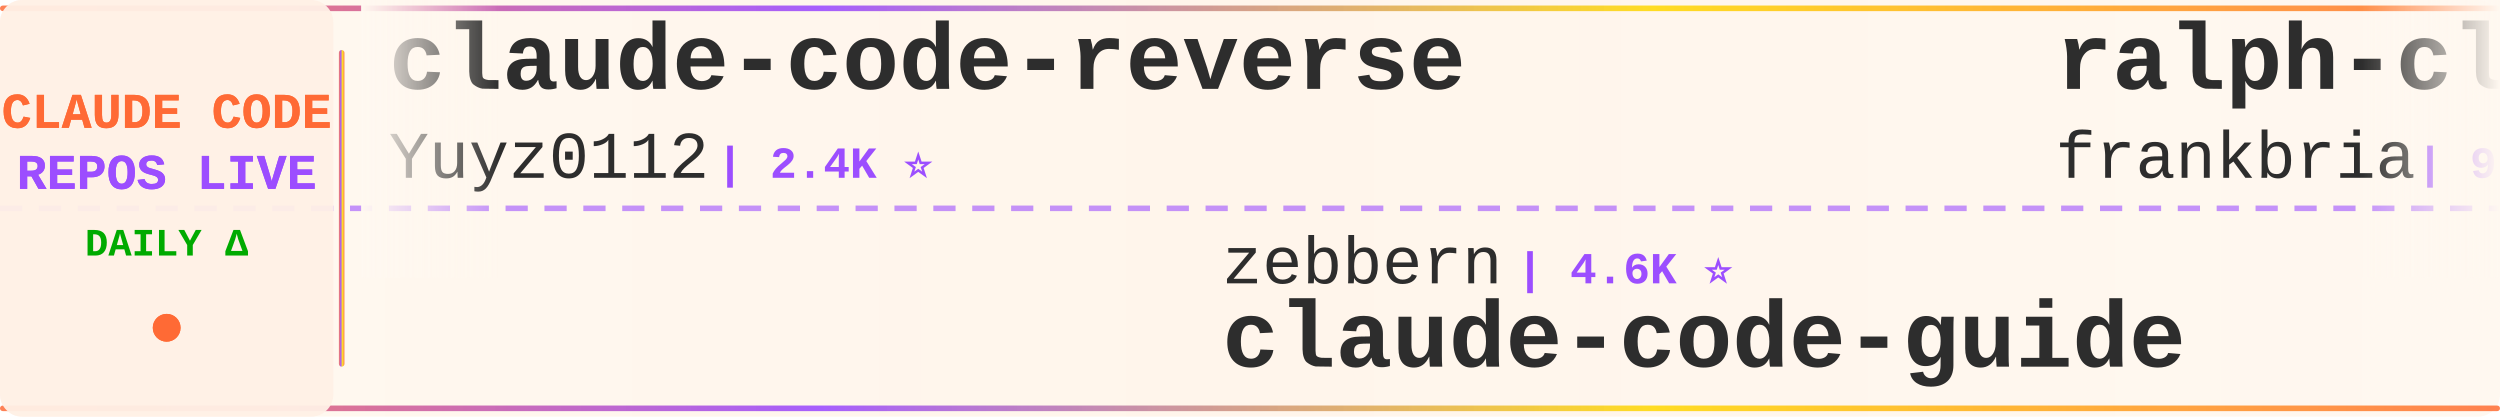
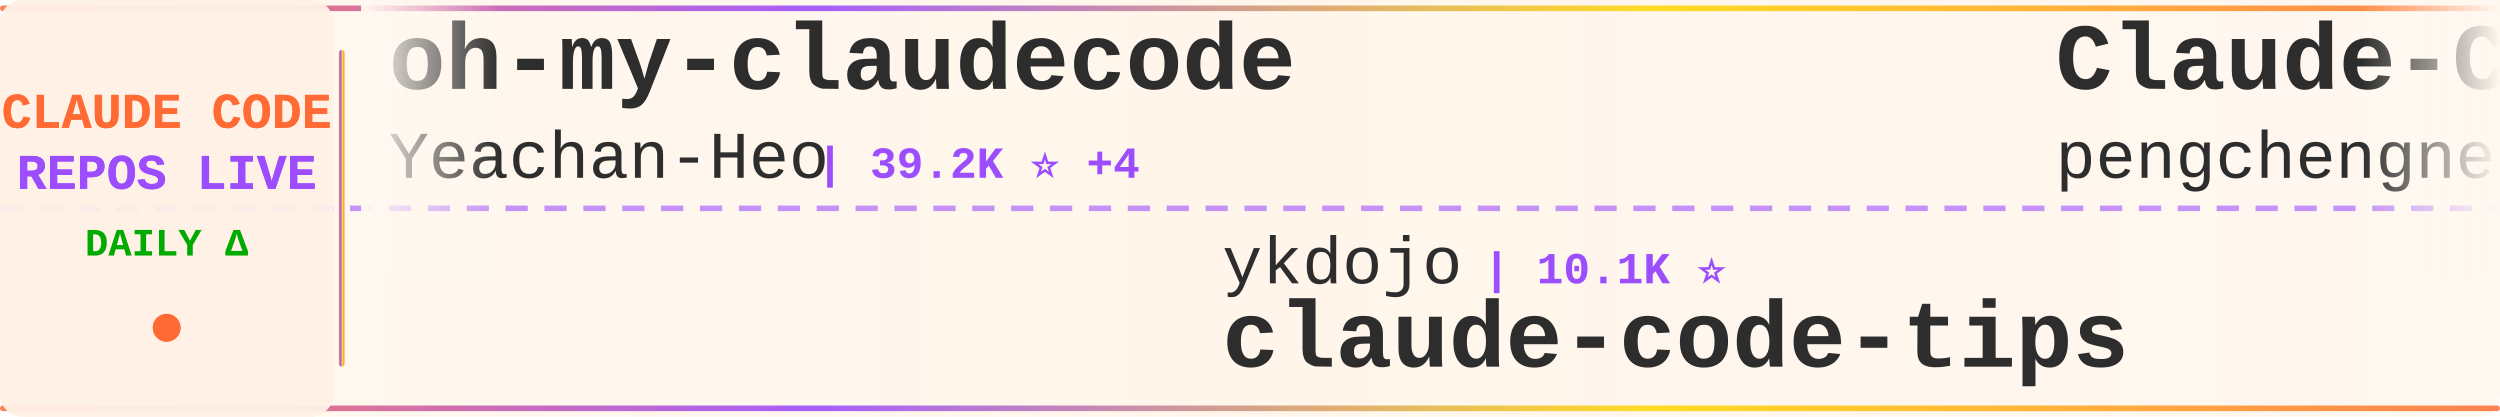
<svg xmlns="http://www.w3.org/2000/svg" width="900" height="150">
  <defs>
    <linearGradient id="tickerBg" x1="0%" y1="0%" x2="100%" y2="0%">
      <stop offset="0%" style="stop-color:#fff8f0;stop-opacity:0.98" />
      <stop offset="50%" style="stop-color:#fff5eb;stop-opacity:1" />
      <stop offset="100%" style="stop-color:#fff8f0;stop-opacity:0.98" />
    </linearGradient>
    <linearGradient id="borderGrad" x1="0%" y1="0%" x2="100%" y2="0%">
      <stop offset="0%" style="stop-color:#FF6B35;stop-opacity:0.85">
        <animate attributeName="stop-opacity" values="0.85;1;0.85" dur="2s" repeatCount="indefinite" />
      </stop>
      <stop offset="33%" style="stop-color:#9C4EFF;stop-opacity:0.9">
        <animate attributeName="stop-opacity" values="0.9;1;0.9" dur="2.2s" repeatCount="indefinite" />
      </stop>
      <stop offset="66%" style="stop-color:#FFD700;stop-opacity:0.85">
        <animate attributeName="stop-opacity" values="0.85;1;0.85" dur="1.8s" repeatCount="indefinite" />
      </stop>
      <stop offset="100%" style="stop-color:#FF6B35;stop-opacity:0.85">
        <animate attributeName="stop-opacity" values="0.85;1;0.85" dur="2s" repeatCount="indefinite" />
      </stop>
    </linearGradient>
    <filter id="textGlow">
      <feGaussianBlur stdDeviation="0.15" result="coloredBlur" />
      <feMerge>
        <feMergeNode in="coloredBlur" />
        <feMergeNode in="SourceGraphic" />
      </feMerge>
    </filter>
    <filter id="metricGlow">
      <feGaussianBlur stdDeviation="0.2" result="coloredBlur" />
      <feMerge>
        <feMergeNode in="coloredBlur" />
        <feMergeNode in="SourceGraphic" />
      </feMerge>
    </filter>
    <linearGradient id="leftFade" x1="0%" y1="0%" x2="100%" y2="0%">
      <stop offset="0%" style="stop-color:#fff8f0;stop-opacity:1" />
      <stop offset="100%" style="stop-color:#fff8f0;stop-opacity:0" />
    </linearGradient>
    <linearGradient id="rightFade" x1="0%" y1="0%" x2="100%" y2="0%">
      <stop offset="0%" style="stop-color:#fff8f0;stop-opacity:0" />
      <stop offset="100%" style="stop-color:#fff8f0;stop-opacity:1" />
    </linearGradient>
  </defs>
  <rect width="900" height="150" fill="url(#tickerBg)" rx="8" />
  <rect x="0" y="2" width="900" height="2" fill="url(#borderGrad)" rx="1" />
  <rect x="0" y="146" width="900" height="2" fill="url(#borderGrad)" rx="1" />
  <line x1="0" y1="75" x2="900" y2="75" stroke="#9C4EFF" stroke-width="2" stroke-dasharray="8 6" opacity="0.6" />
  <rect x="0" y="0" width="120" height="150" fill="#fff0e6" opacity="0.95" rx="8" />
  <text x="60" y="46" font-family="'Courier New', monospace" font-size="18" font-weight="bold" fill="#FF6B35" text-anchor="middle" filter="url(#textGlow)">
    CLAUDE CODE
  </text>
  <text x="60" y="68" font-family="'Courier New', monospace" font-size="18" font-weight="bold" fill="#9C4EFF" text-anchor="middle" filter="url(#textGlow)">
    REPOS LIVE
  </text>
  <text x="60" y="92" font-family="'Courier New', monospace" font-size="14" font-weight="bold" fill="#00aa00" text-anchor="middle">
    DAILY Δ
  </text>
  <circle cx="60" cy="118" r="5" fill="#FF6B35" filter="url(#metricGlow)">
    <animate attributeName="r" values="4;6;4" dur="1.5s" repeatCount="indefinite" />
    <animate attributeName="opacity" values="0.6;1;0.6" dur="1.5s" repeatCount="indefinite" />
  </circle>
  <rect x="122" y="18" width="2" height="114" fill="url(#borderGrad)" rx="1" />
  <clipPath id="tickerClip">
    <rect x="130" y="0" width="770" height="150" />
  </clipPath>
  <g clip-path="url(#tickerClip)">
    <g id="tickerItems">
      <animateTransform attributeName="transform" attributeType="XML" type="translate" from="0 0" to="-3000 0" dur="54s" repeatCount="indefinite" />
      <g transform="translate(0, 0)">
-         <text x="140" y="32" font-family="'Courier New', monospace" font-size="34" font-weight="bold" fill="#2d2d2d">claude-code-reverse</text>
-         <text x="140" y="64" font-family="'Courier New', monospace" font-size="24" font-weight="normal" fill="#2d2d2d" opacity="1.0">Yuyz0112</text>
-         <text x="258" y="64" font-family="'Courier New', monospace" font-size="16" font-weight="bold" fill="#9C4EFF"> | 2.4K ⭐</text>
+         <text x="140" y="32" font-family="'Courier New', monospace" font-size="34" font-weight="bold" fill="#2d2d2d">oh-my-claudecode</text>
+         <text x="140" y="64" font-family="'Courier New', monospace" font-size="24" font-weight="normal" fill="#2d2d2d" opacity="1.0">Yeachan-Heo</text>
+         <text x="294" y="64" font-family="'Courier New', monospace" font-size="16" font-weight="bold" fill="#9C4EFF"> | 39.2K ⭐ +4</text>
      </g>
      <g transform="translate(300, 0)">
-         <text x="140" y="102" font-family="'Courier New', monospace" font-size="24" font-weight="normal" fill="#2d2d2d" opacity="1.0">zebbern</text>
-         <text x="246" y="102" font-family="'Courier New', monospace" font-size="16" font-weight="bold" fill="#9C4EFF"> | 4.6K ⭐</text>
-         <text x="140" y="132" font-family="'Courier New', monospace" font-size="34" font-weight="bold" fill="#2d2d2d">claude-code-guide</text>
+         <text x="140" y="102" font-family="'Courier New', monospace" font-size="24" font-weight="normal" fill="#2d2d2d" opacity="1.0">ykdojo</text>
+         <text x="234" y="102" font-family="'Courier New', monospace" font-size="16" font-weight="bold" fill="#9C4EFF"> | 10.1K ⭐</text>
+         <text x="140" y="132" font-family="'Courier New', monospace" font-size="34" font-weight="bold" fill="#2d2d2d">claude-code-tips</text>
      </g>
      <g transform="translate(600, 0)">
-         <text x="140" y="32" font-family="'Courier New', monospace" font-size="34" font-weight="bold" fill="#2d2d2d">ralph-claude-code</text>
-         <text x="140" y="64" font-family="'Courier New', monospace" font-size="24" font-weight="normal" fill="#2d2d2d" opacity="1.0">frankbria</text>
-         <text x="270" y="64" font-family="'Courier New', monospace" font-size="16" font-weight="bold" fill="#9C4EFF"> | 9.6K ⭐ +1</text>
+         <text x="140" y="32" font-family="'Courier New', monospace" font-size="34" font-weight="bold" fill="#2d2d2d">Claude-Code</text>
+         <text x="140" y="64" font-family="'Courier New', monospace" font-size="24" font-weight="normal" fill="#2d2d2d" opacity="1.0">pengchengneo</text>
+         <text x="306" y="64" font-family="'Courier New', monospace" font-size="16" font-weight="bold" fill="#9C4EFF"> | 1.8K ⭐ +1</text>
      </g>
      <g transform="translate(900, 0)">
        <text x="140" y="102" font-family="'Courier New', monospace" font-size="24" font-weight="normal" fill="#2d2d2d" opacity="1.0">huangserva</text>
-         <text x="282" y="102" font-family="'Courier New', monospace" font-size="16" font-weight="bold" fill="#9C4EFF"> | 628 ⭐</text>
+         <text x="282" y="102" font-family="'Courier New', monospace" font-size="16" font-weight="bold" fill="#9C4EFF"> | 629 ⭐ +1</text>
        <text x="140" y="132" font-family="'Courier New', monospace" font-size="34" font-weight="bold" fill="#2d2d2d">claude-code-cli</text>
      </g>
      <g transform="translate(1200, 0)">
-         <text x="140" y="32" font-family="'Courier New', monospace" font-size="34" font-weight="bold" fill="#2d2d2d">claude-code-rust</text>
-         <text x="140" y="64" font-family="'Courier New', monospace" font-size="24" font-weight="normal" fill="#2d2d2d" opacity="1.0">lorryjovens-hub</text>
-         <text x="342" y="64" font-family="'Courier New', monospace" font-size="16" font-weight="bold" fill="#9C4EFF"> | 1.7K ⭐</text>
+         <text x="140" y="32" font-family="'Courier New', monospace" font-size="34" font-weight="bold" fill="#2d2d2d">claude-code-prompts</text>
+         <text x="140" y="64" font-family="'Courier New', monospace" font-size="24" font-weight="normal" fill="#2d2d2d" opacity="1.0">repowise-dev</text>
+         <text x="306" y="64" font-family="'Courier New', monospace" font-size="16" font-weight="bold" fill="#9C4EFF"> | 1.2K ⭐</text>
      </g>
      <g transform="translate(1500, 0)">
-         <text x="140" y="102" font-family="'Courier New', monospace" font-size="24" font-weight="normal" fill="#2d2d2d" opacity="1.0">1rgs</text>
-         <text x="210" y="102" font-family="'Courier New', monospace" font-size="16" font-weight="bold" fill="#9C4EFF"> | 3.7K ⭐</text>
-         <text x="140" y="132" font-family="'Courier New', monospace" font-size="34" font-weight="bold" fill="#2d2d2d">claude-code-proxy</text>
+         <text x="140" y="102" font-family="'Courier New', monospace" font-size="24" font-weight="normal" fill="#2d2d2d" opacity="1.0">LING71671</text>
+         <text x="270" y="102" font-family="'Courier New', monospace" font-size="16" font-weight="bold" fill="#9C4EFF"> | 952 ⭐</text>
+         <text x="140" y="132" font-family="'Courier New', monospace" font-size="34" font-weight="bold" fill="#2d2d2d">Open-ClaudeCode</text>
      </g>
      <g transform="translate(1800, 0)">
-         <text x="140" y="32" font-family="'Courier New', monospace" font-size="34" font-weight="bold" fill="#2d2d2d">claude-coder</text>
-         <text x="140" y="64" font-family="'Courier New', monospace" font-size="24" font-weight="normal" fill="#2d2d2d" opacity="1.0">kodu-ai</text>
-         <text x="246" y="64" font-family="'Courier New', monospace" font-size="16" font-weight="bold" fill="#9C4EFF"> | 5.2K ⭐</text>
+         <text x="140" y="32" font-family="'Courier New', monospace" font-size="34" font-weight="bold" fill="#2d2d2d">andrej-karpathy-skills</text>
+         <text x="140" y="64" font-family="'Courier New', monospace" font-size="24" font-weight="normal" fill="#2d2d2d" opacity="1.0">multica-ai</text>
+         <text x="282" y="64" font-family="'Courier New', monospace" font-size="16" font-weight="bold" fill="#9C4EFF"> | 213.5K ⭐ +48</text>
      </g>
      <g transform="translate(2100, 0)">
-         <text x="140" y="102" font-family="'Courier New', monospace" font-size="24" font-weight="normal" fill="#2d2d2d" opacity="1.0">anthropics</text>
-         <text x="282" y="102" font-family="'Courier New', monospace" font-size="16" font-weight="bold" fill="#9C4EFF"> | 176.7K ⭐ +44</text>
-         <text x="140" y="132" font-family="'Courier New', monospace" font-size="34" font-weight="bold" fill="#2d2d2d">skills</text>
+         <text x="140" y="102" font-family="'Courier New', monospace" font-size="24" font-weight="normal" fill="#2d2d2d" opacity="1.0">lorryjovens-hub</text>
+         <text x="342" y="102" font-family="'Courier New', monospace" font-size="16" font-weight="bold" fill="#9C4EFF"> | 1.7K ⭐</text>
+         <text x="140" y="132" font-family="'Courier New', monospace" font-size="34" font-weight="bold" fill="#2d2d2d">claude-code-rust</text>
      </g>
      <g transform="translate(2400, 0)">
-         <text x="140" y="32" font-family="'Courier New', monospace" font-size="34" font-weight="bold" fill="#2d2d2d">claude-code-guide</text>
-         <text x="140" y="64" font-family="'Courier New', monospace" font-size="24" font-weight="normal" fill="#2d2d2d" opacity="1.0">Cranot</text>
-         <text x="234" y="64" font-family="'Courier New', monospace" font-size="16" font-weight="bold" fill="#9C4EFF"> | 2.9K ⭐</text>
+         <text x="140" y="32" font-family="'Courier New', monospace" font-size="34" font-weight="bold" fill="#2d2d2d">claude-code-rev</text>
+         <text x="140" y="64" font-family="'Courier New', monospace" font-size="24" font-weight="normal" fill="#2d2d2d" opacity="1.0">oboard</text>
+         <text x="234" y="64" font-family="'Courier New', monospace" font-size="16" font-weight="bold" fill="#9C4EFF"> | 3.3K ⭐</text>
      </g>
      <g transform="translate(2700, 0)">
-         <text x="140" y="102" font-family="'Courier New', monospace" font-size="24" font-weight="normal" fill="#2d2d2d" opacity="1.0">krusemediallc</text>
-         <text x="318" y="102" font-family="'Courier New', monospace" font-size="16" font-weight="bold" fill="#9C4EFF"> | 1.5K ⭐</text>
-         <text x="140" y="132" font-family="'Courier New', monospace" font-size="34" font-weight="bold" fill="#2d2d2d">arcads-claude-code</text>
+         <text x="140" y="102" font-family="'Courier New', monospace" font-size="24" font-weight="normal" fill="#2d2d2d" opacity="1.0">WorldFlowAI</text>
+         <text x="294" y="102" font-family="'Courier New', monospace" font-size="16" font-weight="bold" fill="#9C4EFF"> | 3.1K ⭐ +51</text>
+         <text x="140" y="132" font-family="'Courier New', monospace" font-size="34" font-weight="bold" fill="#2d2d2d">everything-claude-code</text>
      </g>
      <g transform="translate(3000, 0)">
-         <text x="140" y="32" font-family="'Courier New', monospace" font-size="34" font-weight="bold" fill="#2d2d2d">claude-code-reverse</text>
-         <text x="140" y="64" font-family="'Courier New', monospace" font-size="24" font-weight="normal" fill="#2d2d2d" opacity="1.0">Yuyz0112</text>
-         <text x="258" y="64" font-family="'Courier New', monospace" font-size="16" font-weight="bold" fill="#9C4EFF"> | 2.4K ⭐</text>
+         <text x="140" y="32" font-family="'Courier New', monospace" font-size="34" font-weight="bold" fill="#2d2d2d">oh-my-claudecode</text>
+         <text x="140" y="64" font-family="'Courier New', monospace" font-size="24" font-weight="normal" fill="#2d2d2d" opacity="1.0">Yeachan-Heo</text>
+         <text x="294" y="64" font-family="'Courier New', monospace" font-size="16" font-weight="bold" fill="#9C4EFF"> | 39.2K ⭐ +4</text>
      </g>
      <g transform="translate(3300, 0)">
-         <text x="140" y="102" font-family="'Courier New', monospace" font-size="24" font-weight="normal" fill="#2d2d2d" opacity="1.0">zebbern</text>
-         <text x="246" y="102" font-family="'Courier New', monospace" font-size="16" font-weight="bold" fill="#9C4EFF"> | 4.6K ⭐</text>
-         <text x="140" y="132" font-family="'Courier New', monospace" font-size="34" font-weight="bold" fill="#2d2d2d">claude-code-guide</text>
+         <text x="140" y="102" font-family="'Courier New', monospace" font-size="24" font-weight="normal" fill="#2d2d2d" opacity="1.0">ykdojo</text>
+         <text x="234" y="102" font-family="'Courier New', monospace" font-size="16" font-weight="bold" fill="#9C4EFF"> | 10.1K ⭐</text>
+         <text x="140" y="132" font-family="'Courier New', monospace" font-size="34" font-weight="bold" fill="#2d2d2d">claude-code-tips</text>
      </g>
      <g transform="translate(3600, 0)">
-         <text x="140" y="32" font-family="'Courier New', monospace" font-size="34" font-weight="bold" fill="#2d2d2d">ralph-claude-code</text>
-         <text x="140" y="64" font-family="'Courier New', monospace" font-size="24" font-weight="normal" fill="#2d2d2d" opacity="1.0">frankbria</text>
-         <text x="270" y="64" font-family="'Courier New', monospace" font-size="16" font-weight="bold" fill="#9C4EFF"> | 9.6K ⭐ +1</text>
+         <text x="140" y="32" font-family="'Courier New', monospace" font-size="34" font-weight="bold" fill="#2d2d2d">Claude-Code</text>
+         <text x="140" y="64" font-family="'Courier New', monospace" font-size="24" font-weight="normal" fill="#2d2d2d" opacity="1.0">pengchengneo</text>
+         <text x="306" y="64" font-family="'Courier New', monospace" font-size="16" font-weight="bold" fill="#9C4EFF"> | 1.8K ⭐ +1</text>
      </g>
      <g transform="translate(3900, 0)">
        <text x="140" y="102" font-family="'Courier New', monospace" font-size="24" font-weight="normal" fill="#2d2d2d" opacity="1.0">huangserva</text>
-         <text x="282" y="102" font-family="'Courier New', monospace" font-size="16" font-weight="bold" fill="#9C4EFF"> | 628 ⭐</text>
+         <text x="282" y="102" font-family="'Courier New', monospace" font-size="16" font-weight="bold" fill="#9C4EFF"> | 629 ⭐ +1</text>
        <text x="140" y="132" font-family="'Courier New', monospace" font-size="34" font-weight="bold" fill="#2d2d2d">claude-code-cli</text>
      </g>
    </g>
  </g>
  <rect x="130" y="0" width="50" height="100" fill="url(#leftFade)" />
  <rect x="850" y="0" width="50" height="100" fill="url(#rightFade)" />
</svg>
